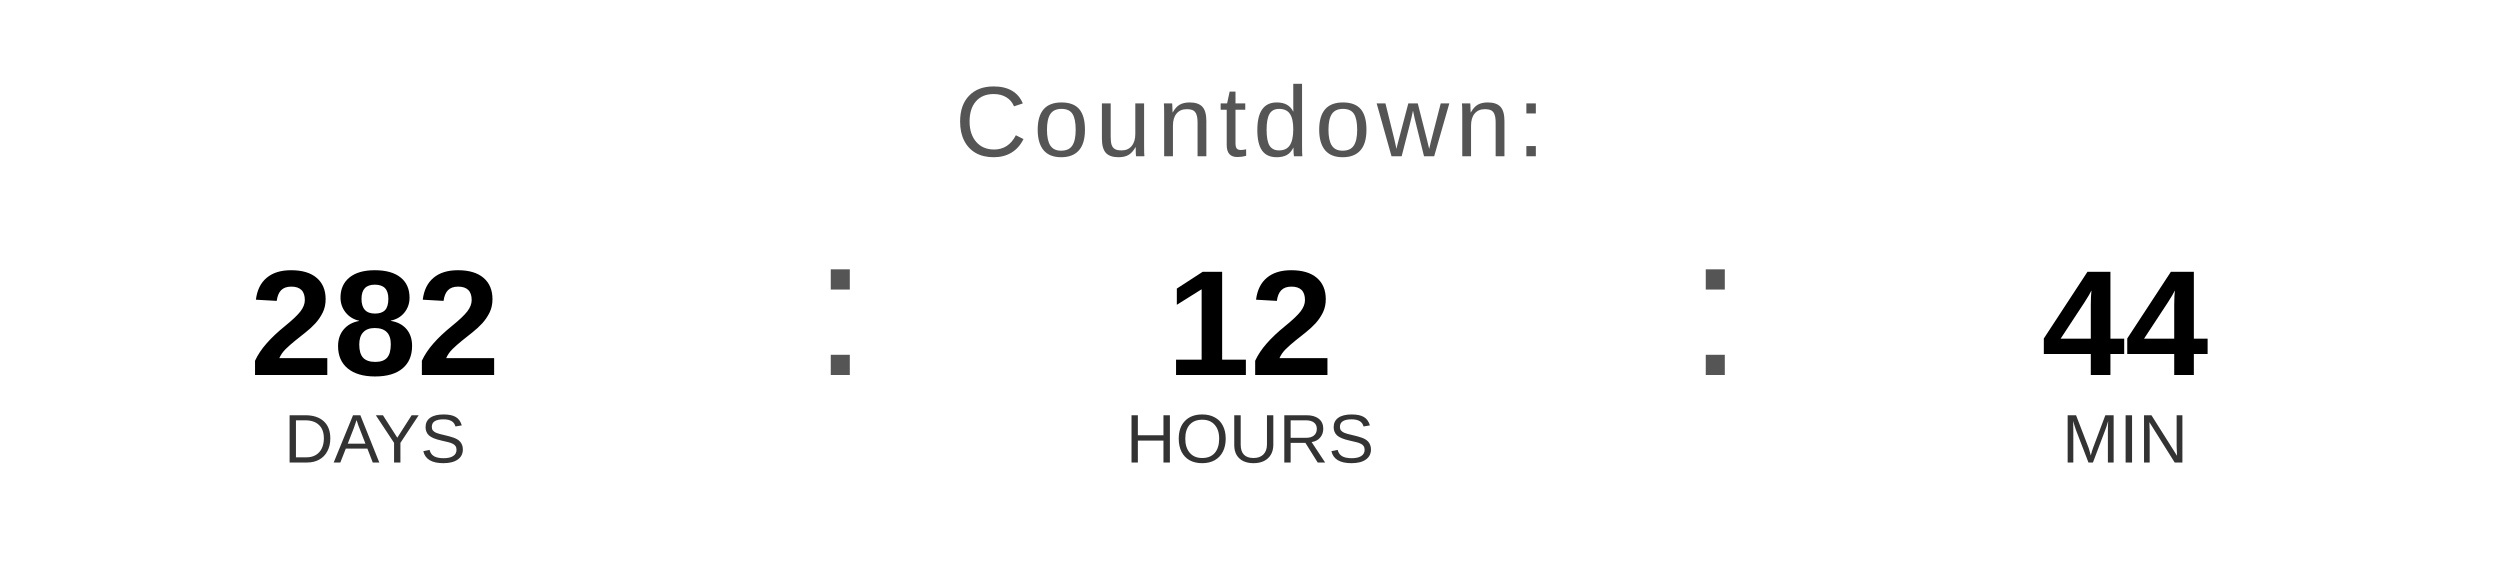
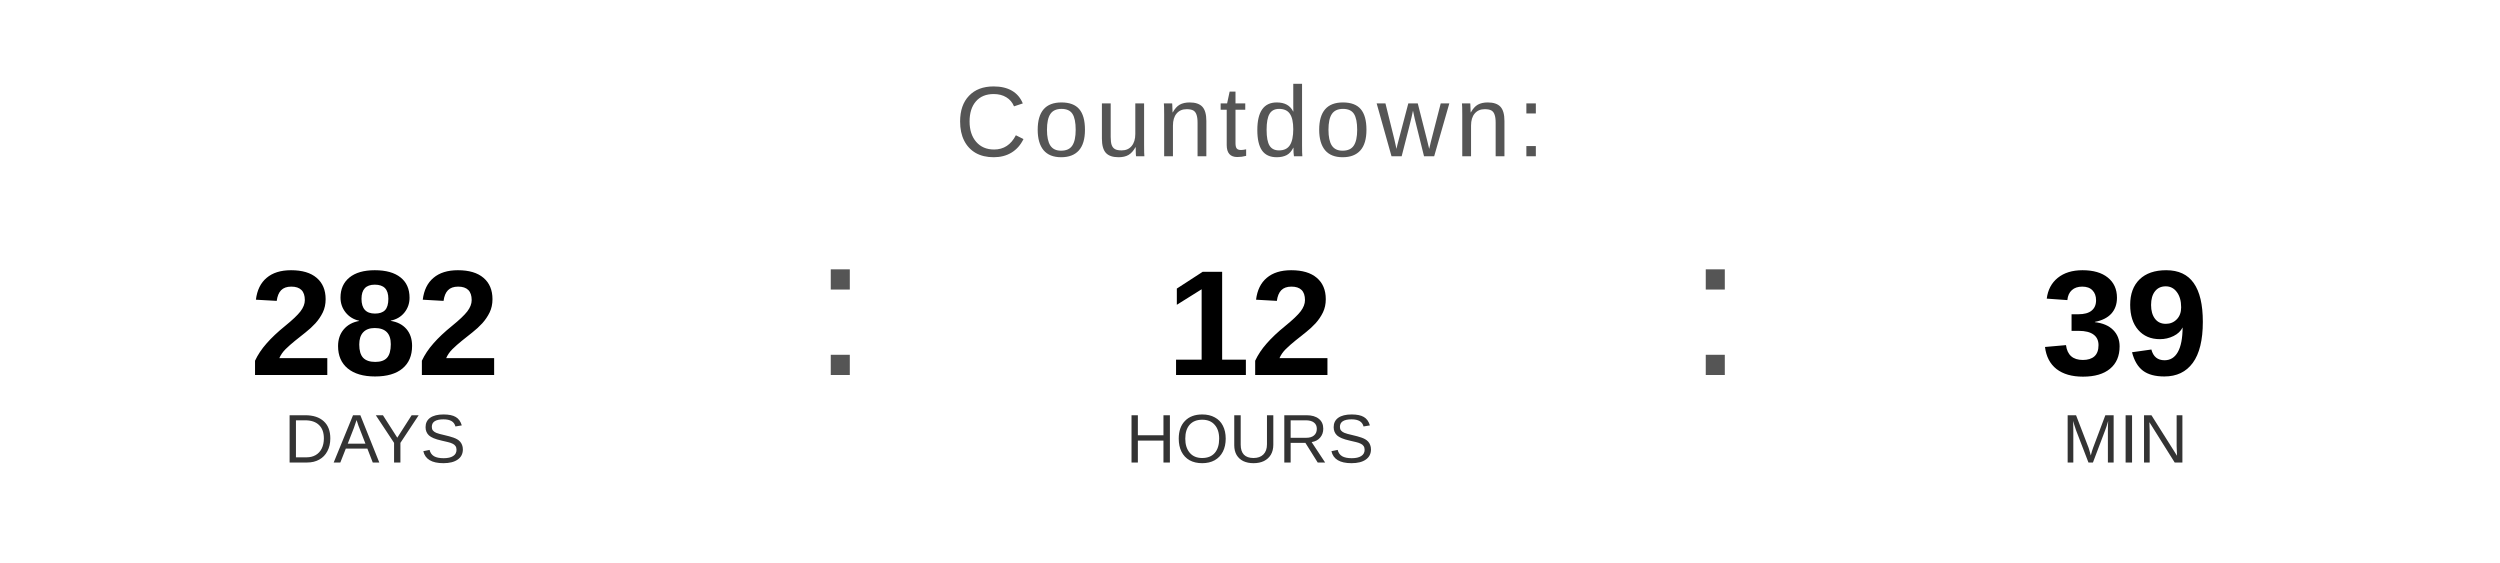
<svg xmlns="http://www.w3.org/2000/svg" width="400" height="90" viewBox="0 0 400 90">
  <text x="200" y="25" font-family="Arial, Helvetica, sans-serif" font-size="16" fill="#555555" text-anchor="middle" letter-spacing="1">
    Countdown:
  </text>
  <text x="60" y="60" font-family="Arial, Helvetica, sans-serif" font-size="24" font-weight="bold" fill="#000000" text-anchor="middle">282</text>
  <text x="60" y="74" font-family="Arial, Helvetica, sans-serif" font-size="11" fill="#333333" text-anchor="middle">DAYS</text>
  <text x="130" y="60" font-family="Arial, sans-serif" font-size="32" fill="#555555">:</text>
  <text x="200" y="60" font-family="Arial, Helvetica, sans-serif" font-size="24" font-weight="bold" fill="#000000" text-anchor="middle">12</text>
  <text x="200" y="74" font-family="Arial, Helvetica, sans-serif" font-size="11" fill="#333333" text-anchor="middle">HOURS</text>
  <text x="270" y="60" font-family="Arial, sans-serif" font-size="32" fill="#555555">:</text>
-   <text x="340" y="60" font-family="Arial, Helvetica, sans-serif" font-size="24" font-weight="bold" fill="#000000" text-anchor="middle">44</text>
+   <text x="340" y="60" font-family="Arial, Helvetica, sans-serif" font-size="24" font-weight="bold" fill="#000000" text-anchor="middle">39</text>
  <text x="340" y="74" font-family="Arial, Helvetica, sans-serif" font-size="11" fill="#333333" text-anchor="middle">MIN</text>
</svg>
